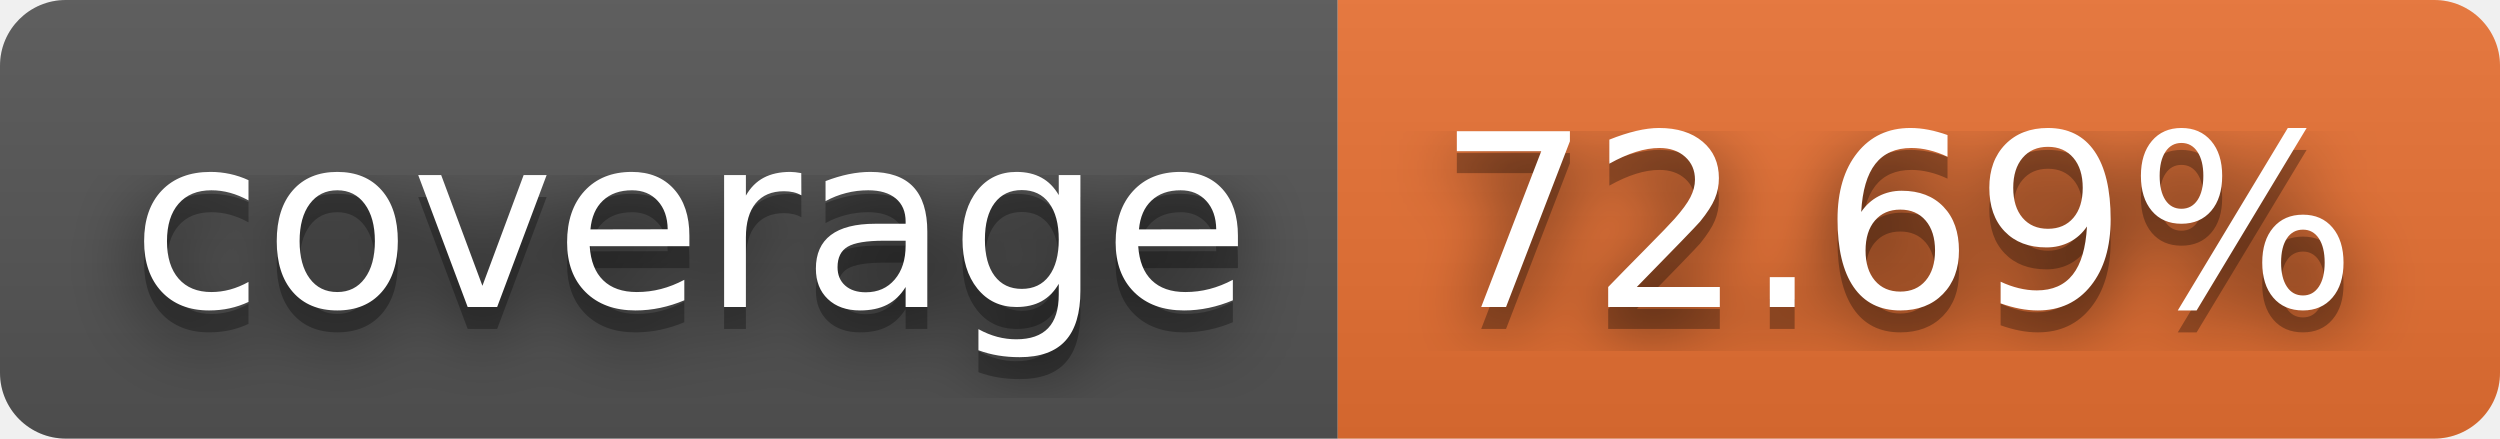
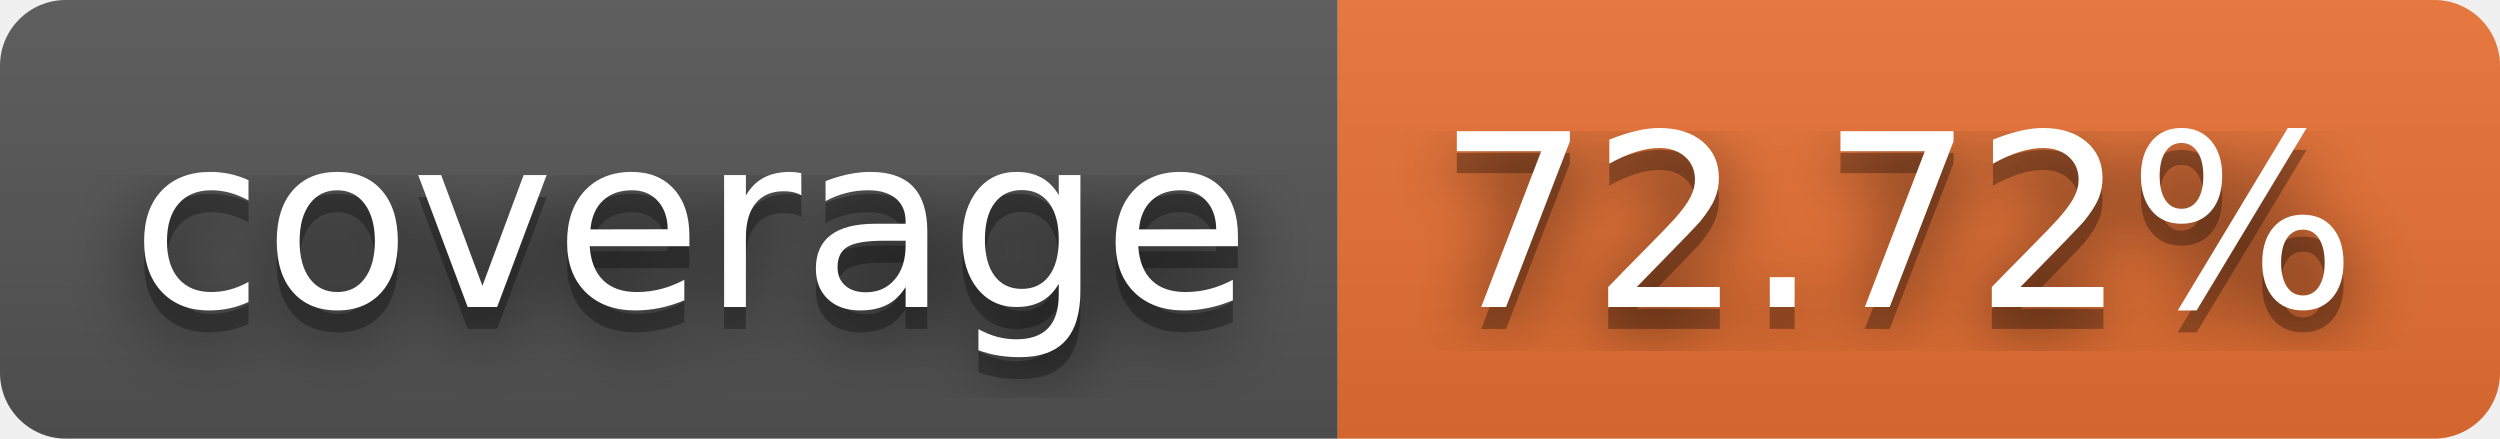
- <svg xmlns="http://www.w3.org/2000/svg" width="114" height="20" role="img" aria-label="coverage: 72.69%">
+ <svg xmlns="http://www.w3.org/2000/svg" width="114" height="20" role="img" aria-label="coverage: 72.72%">
  <filter id="blur">
    <feGaussianBlur stdDeviation="16" />
  </filter>
  <linearGradient id="s" x2="0" y2="100%">
    <stop offset="0" stop-color="#bbb" stop-opacity=".1" />
    <stop offset="1" stop-opacity=".1" />
  </linearGradient>
  <clipPath id="r">
    <rect width="114" height="20" rx="3" />
  </clipPath>
  <g clip-path="url(#r)">
    <rect width="61" height="20" fill="#555" />
    <rect x="61" width="53" height="20" fill="#ea7233" />
    <rect width="114" height="20" fill="url(#s)" />
  </g>
  <g fill="#fff" text-anchor="middle" font-family="Verdana,Geneva,DejaVu Sans,sans-serif" text-rendering="geometricPrecision" font-size="110">
    <g transform="scale(.1)">
      <g aria-hidden="true" fill="#010101">
        <text x="315" y="150" fill-opacity=".8" filter="url(#blur)" textLength="510">coverage</text>
        <text x="315" y="150" fill-opacity=".3" textLength="510">coverage</text>
      </g>
      <text x="315" y="140" textLength="510">coverage</text>
    </g>
    <g transform="scale(.1)">
      <g aria-hidden="true" fill="#010101">
-         <text x="865" y="150" fill-opacity=".8" filter="url(#blur)" textLength="430">72.69%</text>
-         <text x="865" y="150" fill-opacity=".3" textLength="430">72.69%</text>
+         <text x="865" y="150" fill-opacity=".8" filter="url(#blur)" textLength="430">72.72%</text>
+         <text x="865" y="150" fill-opacity=".3" textLength="430">72.72%</text>
      </g>
-       <text x="865" y="140" textLength="430">72.69%</text>
+       <text x="865" y="140" textLength="430">72.72%</text>
    </g>
  </g>
</svg>
